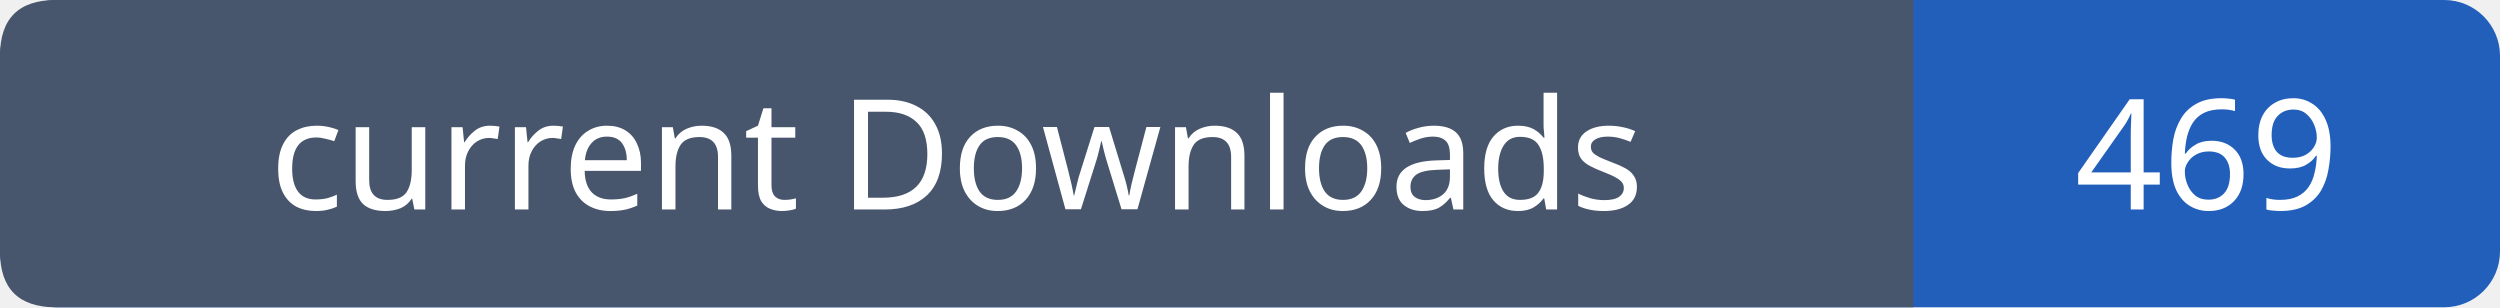
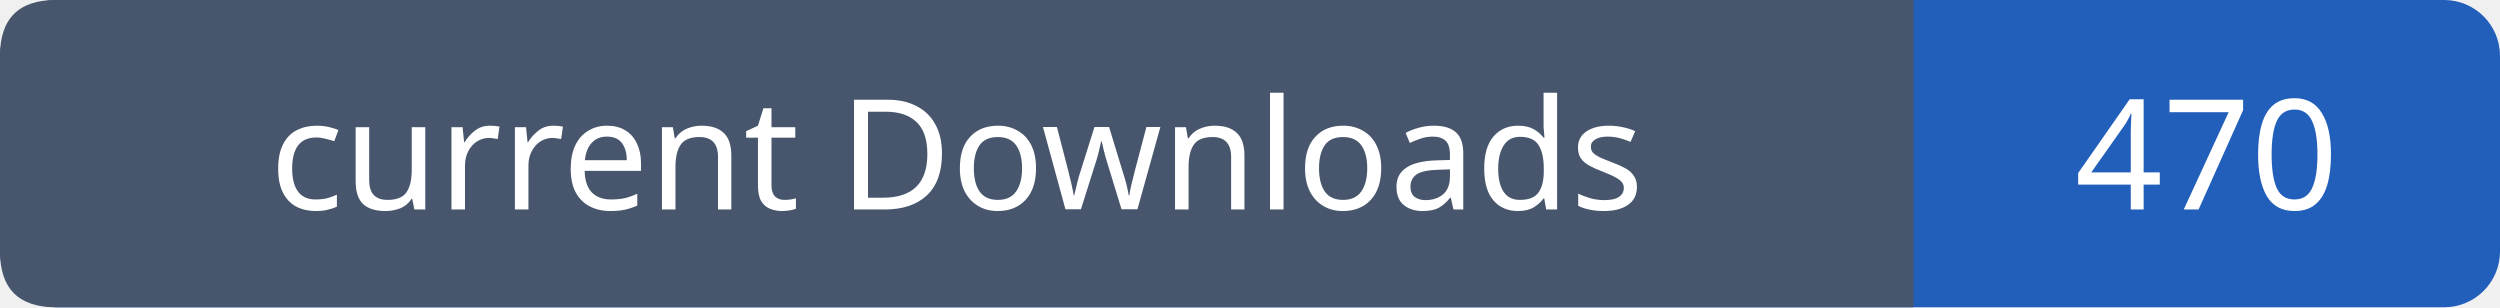
- <svg xmlns="http://www.w3.org/2000/svg" width="179" height="22" viewBox="0 0 179 22" role="img" aria-label="current Downloads: 469">
+ <svg xmlns="http://www.w3.org/2000/svg" width="179" height="22" viewBox="0 0 179 22" role="img" aria-label="current Downloads: 470">
  <rect width="179" height="22" rx="4" fill="#215fbb" />
  <path fill="#47566c" d="M4 0h133v22H4q-4 0-4-4V4q0-4 4-4" />
  <g font-family="Verdana,sans-serif" font-size="11" fill="white" text-anchor="middle">
    <text x="68.5" y="15">current Downloads</text>
-     <text x="158.0" y="15">469</text>
+     <text x="158.0" y="15">470</text>
  </g>
</svg>
